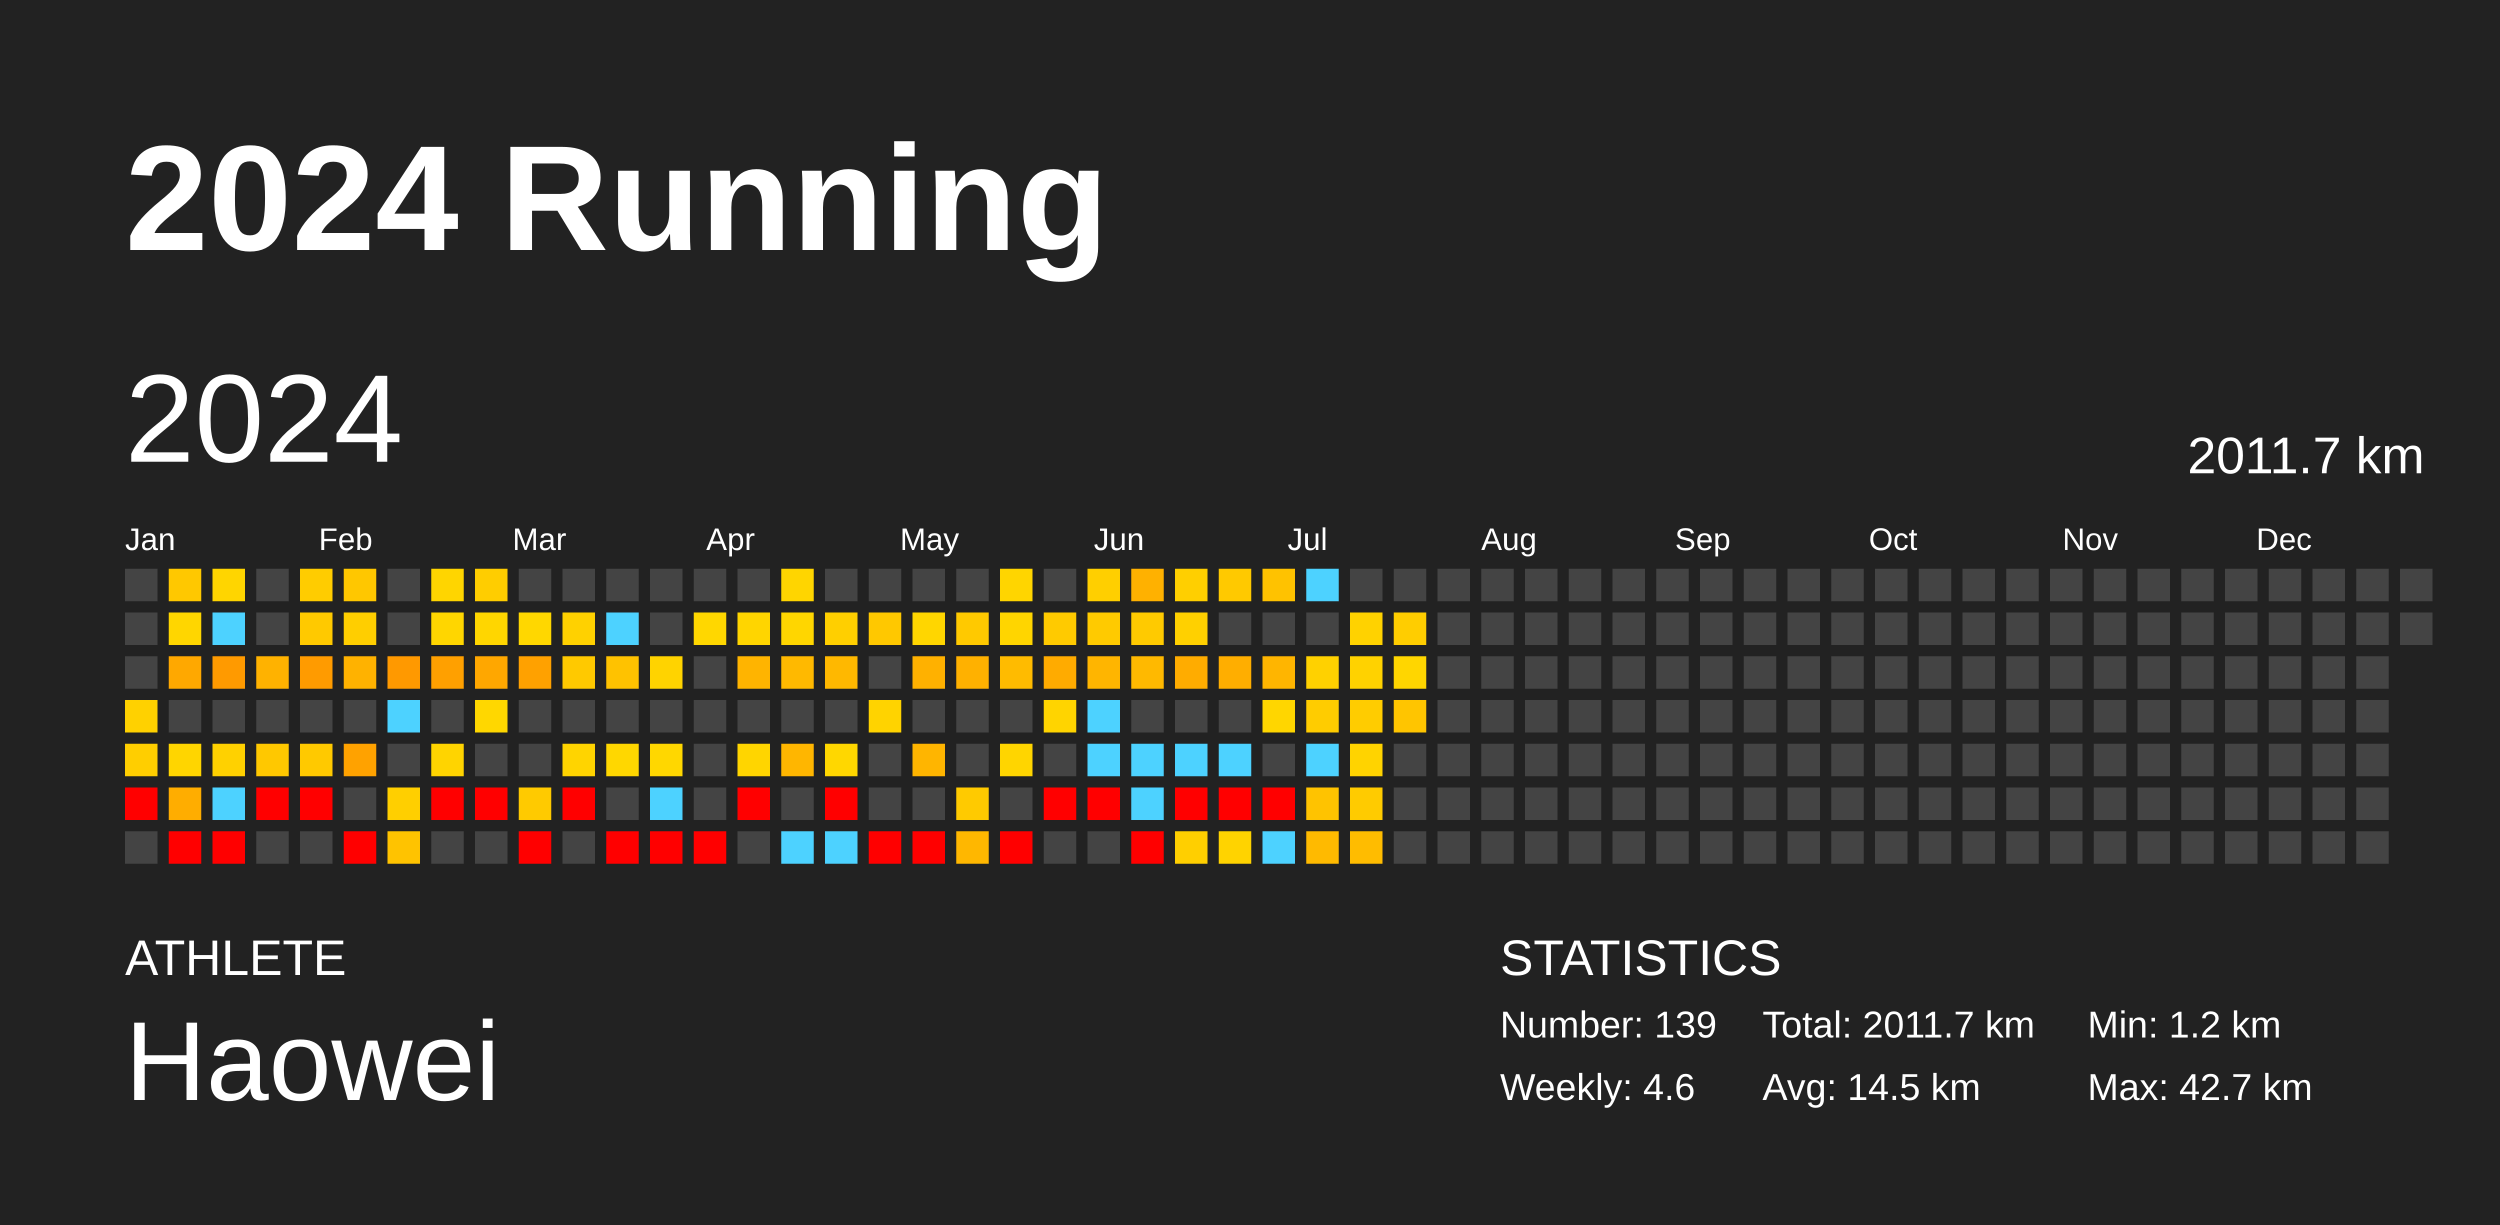
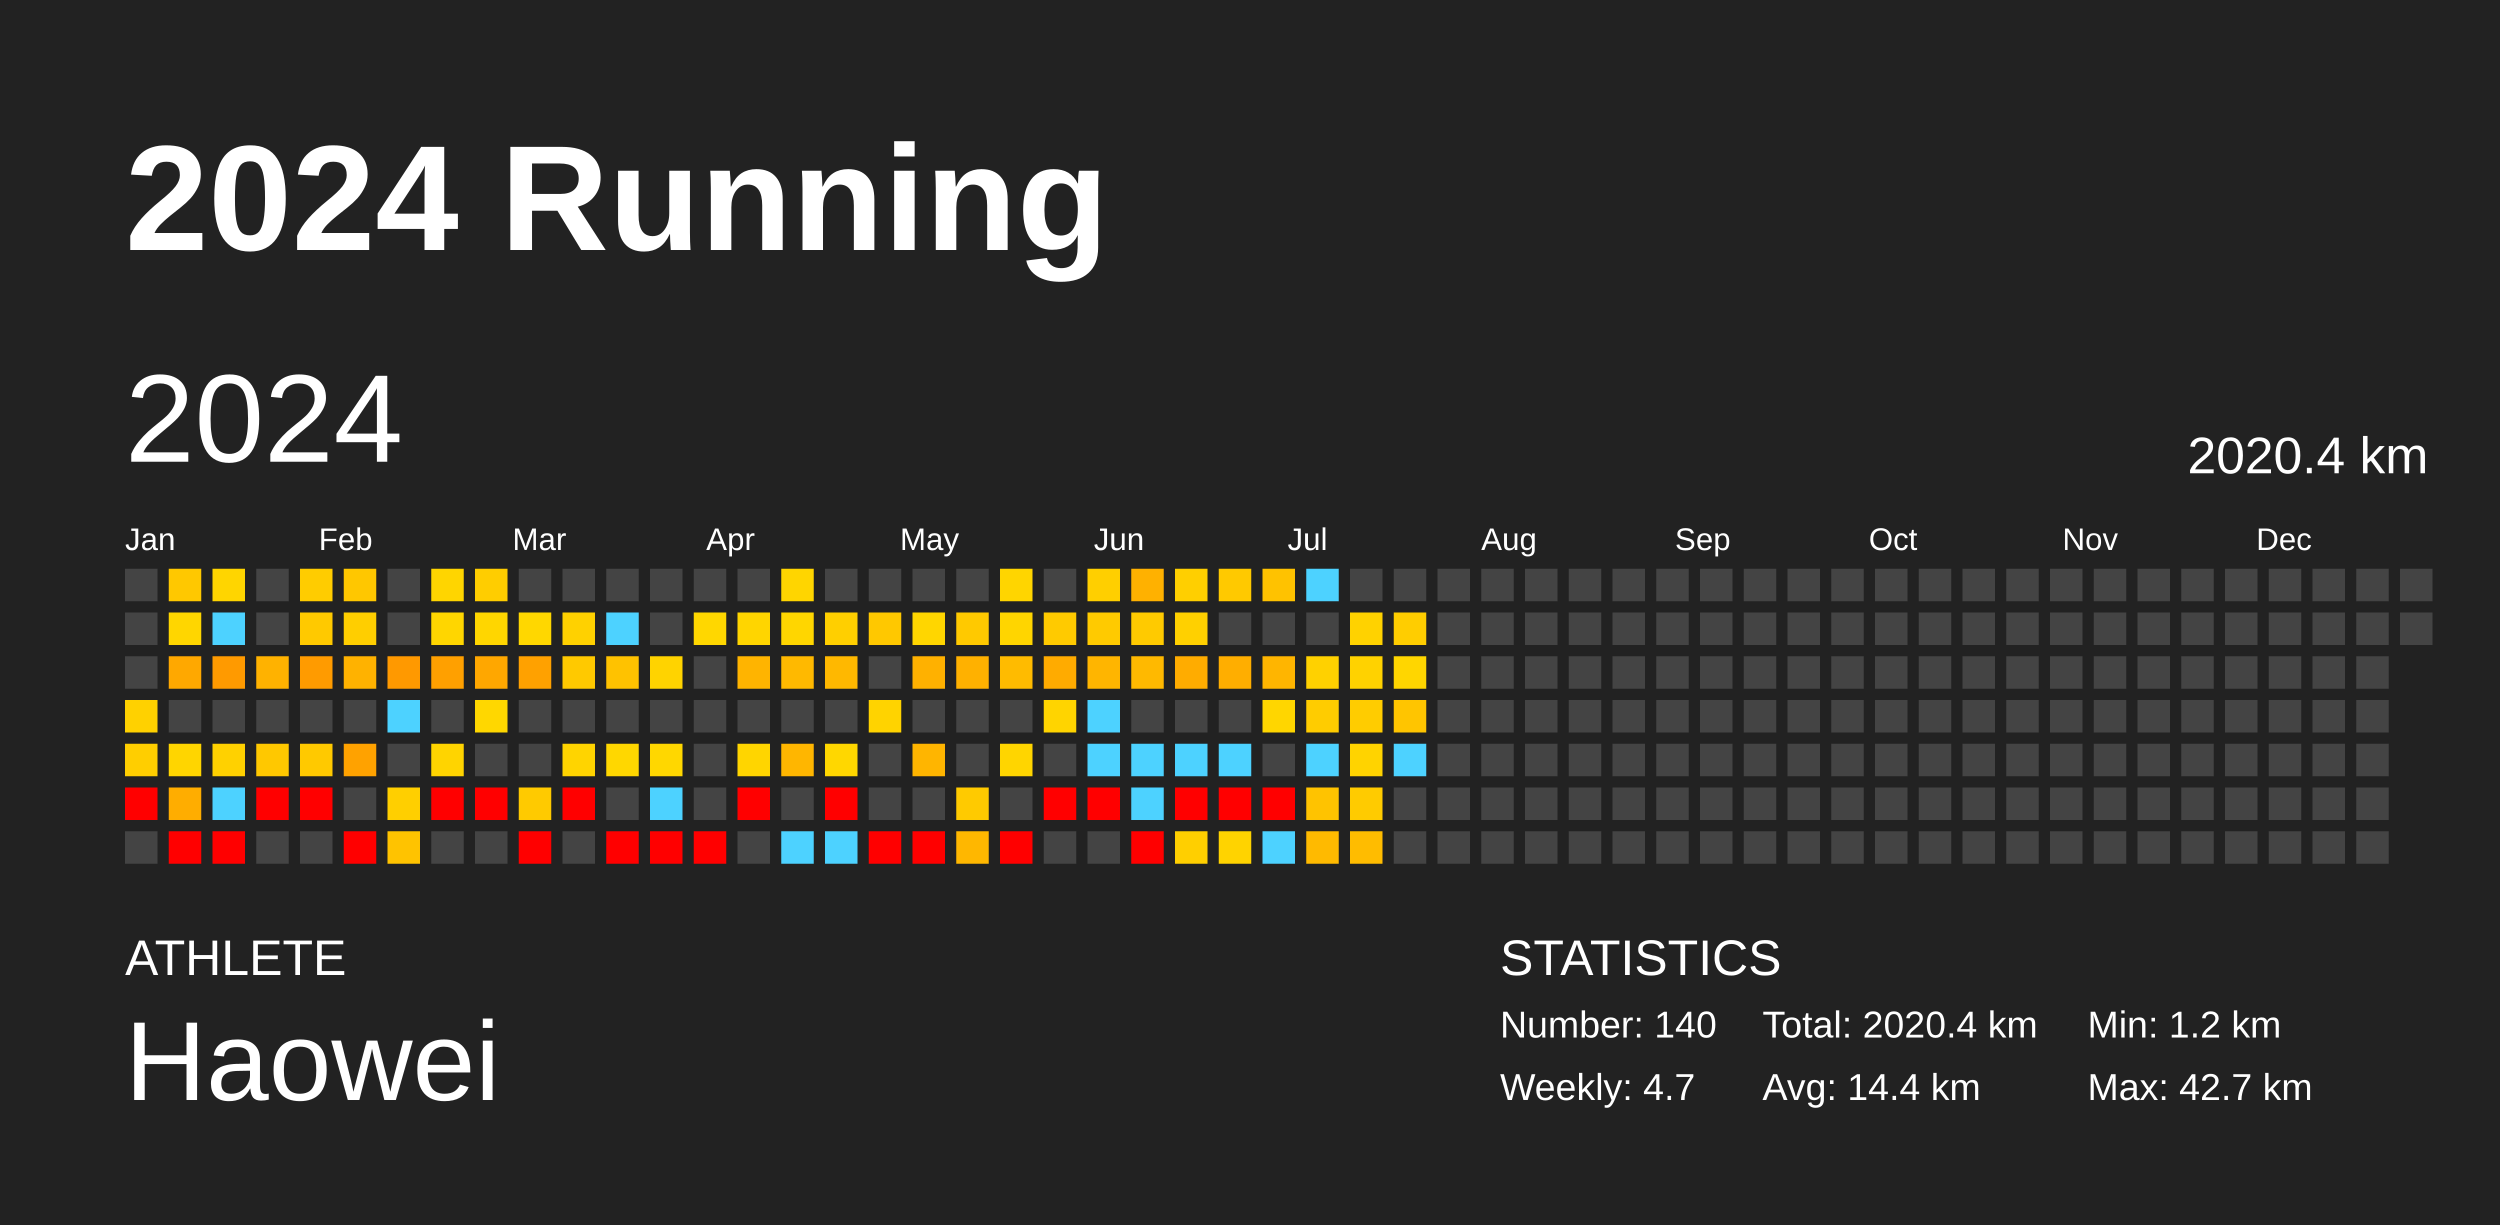
<svg xmlns="http://www.w3.org/2000/svg" baseProfile="full" height="98mm" version="1.1" viewBox="0,0,200,98" width="200mm">
  <defs />
  <rect fill="#222222" height="98" width="200" x="0" y="0" />
  <text fill="#FFFFFF" style="font-size:12px; font-family:Arial; font-weight:bold;" x="10" y="20">2024 Running</text>
  <text fill="#FFFFFF" style="font-size:4px; font-family:Arial" x="10" y="78">ATHLETE</text>
  <text fill="#FFFFFF" style="font-size:9px; font-family:Arial" x="10" y="88">Haowei</text>
  <text fill="#FFFFFF" style="font-size:4px; font-family:Arial" x="120" y="78">STATISTICS</text>
-   <text fill="#FFFFFF" style="font-size:3px; font-family:Arial" x="120" y="83">Number: 139</text>
-   <text fill="#FFFFFF" style="font-size:3px; font-family:Arial" x="120" y="88">Weekly: 4.6</text>
-   <text fill="#FFFFFF" style="font-size:3px; font-family:Arial" x="141" y="83">Total: 2011.7 km</text>
-   <text fill="#FFFFFF" style="font-size:3px; font-family:Arial" x="141" y="88">Avg: 14.5 km</text>
+   <text fill="#FFFFFF" style="font-size:3px; font-family:Arial" x="120" y="83">Number: 140</text>
+   <text fill="#FFFFFF" style="font-size:3px; font-family:Arial" x="120" y="88">Weekly: 4.7</text>
+   <text fill="#FFFFFF" style="font-size:3px; font-family:Arial" x="141" y="83">Total: 2020.4 km</text>
+   <text fill="#FFFFFF" style="font-size:3px; font-family:Arial" x="141" y="88">Avg: 14.4 km</text>
  <text fill="#FFFFFF" style="font-size:3px; font-family:Arial" x="167" y="83">Min: 1.2 km</text>
  <text fill="#FFFFFF" style="font-size:3px; font-family:Arial" x="167" y="88">Max: 42.7 km</text>
  <text dominant-baseline="hanging" fill="#FFFFFF" style="font-size:10.0px; font-family:Arial;" x="10" y="30">2024</text>
-   <text dominant-baseline="hanging" fill="#FFFFFF" style="font-size:4.125px; font-family:Arial;" x="175" y="35">2011.7 km</text>
+   <text dominant-baseline="hanging" fill="#FFFFFF" style="font-size:4.125px; font-family:Arial;" x="175" y="35">2020.4 km</text>
  <text fill="#FFFFFF" style="font-size:2.5px; font-family:Arial" x="10.0" y="44">Jan</text>
  <text fill="#FFFFFF" style="font-size:2.5px; font-family:Arial" x="25.5" y="44">Feb</text>
  <text fill="#FFFFFF" style="font-size:2.5px; font-family:Arial" x="41.0" y="44">Mar</text>
  <text fill="#FFFFFF" style="font-size:2.5px; font-family:Arial" x="56.5" y="44">Apr</text>
  <text fill="#FFFFFF" style="font-size:2.5px; font-family:Arial" x="72.0" y="44">May</text>
  <text fill="#FFFFFF" style="font-size:2.5px; font-family:Arial" x="87.5" y="44">Jun</text>
  <text fill="#FFFFFF" style="font-size:2.5px; font-family:Arial" x="103.0" y="44">Jul</text>
  <text fill="#FFFFFF" style="font-size:2.5px; font-family:Arial" x="118.5" y="44">Aug</text>
  <text fill="#FFFFFF" style="font-size:2.5px; font-family:Arial" x="134.0" y="44">Sep</text>
  <text fill="#FFFFFF" style="font-size:2.5px; font-family:Arial" x="149.5" y="44">Oct</text>
  <text fill="#FFFFFF" style="font-size:2.5px; font-family:Arial" x="165.0" y="44">Nov</text>
  <text fill="#FFFFFF" style="font-size:2.5px; font-family:Arial" x="180.5" y="44">Dec</text>
  <rect fill="#444444" height="2.6" width="2.6" x="10.0" y="45.5" />
  <rect fill="#444444" height="2.6" width="2.6" x="10.0" y="49.0" />
  <rect fill="#444444" height="2.6" width="2.6" x="10.0" y="52.5" />
  <rect fill="#ffd100" height="2.6" width="2.6" x="10.0" y="56.0" />
  <rect fill="#ffce00" height="2.6" width="2.6" x="10.0" y="59.5" />
  <rect fill="red" height="2.6" width="2.6" x="10.0" y="63.0" />
  <rect fill="#444444" height="2.6" width="2.6" x="10.0" y="66.5" />
  <rect fill="#ffc800" height="2.6" width="2.6" x="13.5" y="45.5" />
  <rect fill="#ffd600" height="2.6" width="2.6" x="13.5" y="49.0" />
  <rect fill="#ffa800" height="2.6" width="2.6" x="13.5" y="52.5" />
  <rect fill="#444444" height="2.6" width="2.6" x="13.5" y="56.0" />
  <rect fill="#ffd500" height="2.6" width="2.6" x="13.5" y="59.5" />
  <rect fill="#ffad00" height="2.6" width="2.6" x="13.5" y="63.0" />
  <rect fill="red" height="2.6" width="2.6" x="13.5" y="66.5" />
  <rect fill="#ffd500" height="2.6" width="2.6" x="17.0" y="45.5" />
  <rect fill="#4dd2ff" height="2.6" width="2.6" x="17.0" y="49.0" />
  <rect fill="#ff9a00" height="2.6" width="2.6" x="17.0" y="52.5" />
  <rect fill="#444444" height="2.6" width="2.6" x="17.0" y="56.0" />
  <rect fill="#ffd100" height="2.6" width="2.6" x="17.0" y="59.5" />
  <rect fill="#4dd2ff" height="2.6" width="2.6" x="17.0" y="63.0" />
  <rect fill="red" height="2.6" width="2.6" x="17.0" y="66.5" />
  <rect fill="#444444" height="2.6" width="2.6" x="20.5" y="45.5" />
  <rect fill="#444444" height="2.6" width="2.6" x="20.5" y="49.0" />
  <rect fill="#ffb200" height="2.6" width="2.6" x="20.5" y="52.5" />
  <rect fill="#444444" height="2.6" width="2.6" x="20.5" y="56.0" />
  <rect fill="#ffc800" height="2.6" width="2.6" x="20.5" y="59.5" />
  <rect fill="red" height="2.6" width="2.6" x="20.5" y="63.0" />
  <rect fill="#444444" height="2.6" width="2.6" x="20.5" y="66.5" />
  <rect fill="#ffcc00" height="2.6" width="2.6" x="24.0" y="45.5" />
  <rect fill="#ffc900" height="2.6" width="2.6" x="24.0" y="49.0" />
  <rect fill="#ff9b00" height="2.6" width="2.6" x="24.0" y="52.5" />
  <rect fill="#444444" height="2.6" width="2.6" x="24.0" y="56.0" />
  <rect fill="#ffc900" height="2.6" width="2.6" x="24.0" y="59.5" />
  <rect fill="red" height="2.6" width="2.6" x="24.0" y="63.0" />
  <rect fill="#444444" height="2.6" width="2.6" x="24.0" y="66.5" />
  <rect fill="#ffc700" height="2.6" width="2.6" x="27.5" y="45.5" />
  <rect fill="#ffce00" height="2.6" width="2.6" x="27.5" y="49.0" />
  <rect fill="#ffb200" height="2.6" width="2.6" x="27.5" y="52.5" />
  <rect fill="#444444" height="2.6" width="2.6" x="27.5" y="56.0" />
  <rect fill="#ffa200" height="2.6" width="2.6" x="27.5" y="59.5" />
  <rect fill="#444444" height="2.6" width="2.6" x="27.5" y="63.0" />
  <rect fill="red" height="2.6" width="2.6" x="27.5" y="66.5" />
  <rect fill="#444444" height="2.6" width="2.6" x="31.0" y="45.5" />
  <rect fill="#444444" height="2.6" width="2.6" x="31.0" y="49.0" />
  <rect fill="#ff9900" height="2.6" width="2.6" x="31.0" y="52.5" />
  <rect fill="#4dd2ff" height="2.6" width="2.6" x="31.0" y="56.0" />
  <rect fill="#444444" height="2.6" width="2.6" x="31.0" y="59.5" />
  <rect fill="#ffcf00" height="2.6" width="2.6" x="31.0" y="63.0" />
  <rect fill="#ffc300" height="2.6" width="2.6" x="31.0" y="66.5" />
  <rect fill="#ffd500" height="2.6" width="2.6" x="34.5" y="45.5" />
  <rect fill="#ffd600" height="2.6" width="2.6" x="34.5" y="49.0" />
  <rect fill="#ffa000" height="2.6" width="2.6" x="34.5" y="52.5" />
  <rect fill="#444444" height="2.6" width="2.6" x="34.5" y="56.0" />
  <rect fill="#ffd400" height="2.6" width="2.6" x="34.5" y="59.5" />
  <rect fill="red" height="2.6" width="2.6" x="34.5" y="63.0" />
  <rect fill="#444444" height="2.6" width="2.6" x="34.5" y="66.5" />
  <rect fill="#ffcd00" height="2.6" width="2.6" x="38.0" y="45.5" />
  <rect fill="#ffd600" height="2.6" width="2.6" x="38.0" y="49.0" />
  <rect fill="#ffa700" height="2.6" width="2.6" x="38.0" y="52.5" />
  <rect fill="#ffd700" height="2.6" width="2.6" x="38.0" y="56.0" />
  <rect fill="#444444" height="2.6" width="2.6" x="38.0" y="59.5" />
  <rect fill="red" height="2.6" width="2.6" x="38.0" y="63.0" />
  <rect fill="#444444" height="2.6" width="2.6" x="38.0" y="66.5" />
  <rect fill="#444444" height="2.6" width="2.6" x="41.5" y="45.5" />
  <rect fill="#ffd700" height="2.6" width="2.6" x="41.5" y="49.0" />
  <rect fill="#ffa100" height="2.6" width="2.6" x="41.5" y="52.5" />
  <rect fill="#444444" height="2.6" width="2.6" x="41.5" y="56.0" />
  <rect fill="#444444" height="2.6" width="2.6" x="41.5" y="59.5" />
  <rect fill="#ffca00" height="2.6" width="2.6" x="41.5" y="63.0" />
  <rect fill="red" height="2.6" width="2.6" x="41.5" y="66.5" />
  <rect fill="#444444" height="2.6" width="2.6" x="45.0" y="45.5" />
  <rect fill="#ffd100" height="2.6" width="2.6" x="45.0" y="49.0" />
  <rect fill="#ffc900" height="2.6" width="2.6" x="45.0" y="52.5" />
  <rect fill="#444444" height="2.6" width="2.6" x="45.0" y="56.0" />
  <rect fill="#ffd400" height="2.6" width="2.6" x="45.0" y="59.5" />
  <rect fill="red" height="2.6" width="2.6" x="45.0" y="63.0" />
  <rect fill="#444444" height="2.6" width="2.6" x="45.0" y="66.5" />
  <rect fill="#444444" height="2.6" width="2.6" x="48.5" y="45.5" />
  <rect fill="#4dd2ff" height="2.6" width="2.6" x="48.5" y="49.0" />
  <rect fill="#ffc200" height="2.6" width="2.6" x="48.5" y="52.5" />
  <rect fill="#444444" height="2.6" width="2.6" x="48.5" y="56.0" />
  <rect fill="#ffd700" height="2.6" width="2.6" x="48.5" y="59.5" />
  <rect fill="#444444" height="2.6" width="2.6" x="48.5" y="63.0" />
  <rect fill="red" height="2.6" width="2.6" x="48.5" y="66.5" />
  <rect fill="#444444" height="2.6" width="2.6" x="52.0" y="45.5" />
  <rect fill="#444444" height="2.6" width="2.6" x="52.0" y="49.0" />
  <rect fill="#ffd300" height="2.6" width="2.6" x="52.0" y="52.5" />
  <rect fill="#444444" height="2.6" width="2.6" x="52.0" y="56.0" />
  <rect fill="#ffd700" height="2.6" width="2.6" x="52.0" y="59.5" />
  <rect fill="#4dd2ff" height="2.6" width="2.6" x="52.0" y="63.0" />
  <rect fill="red" height="2.6" width="2.6" x="52.0" y="66.5" />
  <rect fill="#444444" height="2.6" width="2.6" x="55.5" y="45.5" />
  <rect fill="#ffd700" height="2.6" width="2.6" x="55.5" y="49.0" />
  <rect fill="#444444" height="2.6" width="2.6" x="55.5" y="52.5" />
  <rect fill="#444444" height="2.6" width="2.6" x="55.5" y="56.0" />
  <rect fill="#444444" height="2.6" width="2.6" x="55.5" y="59.5" />
  <rect fill="#444444" height="2.6" width="2.6" x="55.5" y="63.0" />
  <rect fill="red" height="2.6" width="2.6" x="55.5" y="66.5" />
  <rect fill="#444444" height="2.6" width="2.6" x="59.0" y="45.5" />
  <rect fill="#ffd500" height="2.6" width="2.6" x="59.0" y="49.0" />
  <rect fill="#ffb400" height="2.6" width="2.6" x="59.0" y="52.5" />
  <rect fill="#444444" height="2.6" width="2.6" x="59.0" y="56.0" />
  <rect fill="#ffd500" height="2.6" width="2.6" x="59.0" y="59.5" />
  <rect fill="red" height="2.6" width="2.6" x="59.0" y="63.0" />
  <rect fill="#444444" height="2.6" width="2.6" x="59.0" y="66.5" />
  <rect fill="#ffd500" height="2.6" width="2.6" x="62.5" y="45.5" />
  <rect fill="#ffd600" height="2.6" width="2.6" x="62.5" y="49.0" />
  <rect fill="#ffb900" height="2.6" width="2.6" x="62.5" y="52.5" />
  <rect fill="#444444" height="2.6" width="2.6" x="62.5" y="56.0" />
  <rect fill="#ffb600" height="2.6" width="2.6" x="62.5" y="59.5" />
  <rect fill="#444444" height="2.6" width="2.6" x="62.5" y="63.0" />
  <rect fill="#4dd2ff" height="2.6" width="2.6" x="62.5" y="66.5" />
  <rect fill="#444444" height="2.6" width="2.6" x="66.0" y="45.5" />
  <rect fill="#ffcf00" height="2.6" width="2.6" x="66.0" y="49.0" />
  <rect fill="#ffb800" height="2.6" width="2.6" x="66.0" y="52.5" />
  <rect fill="#444444" height="2.6" width="2.6" x="66.0" y="56.0" />
  <rect fill="#ffd700" height="2.6" width="2.6" x="66.0" y="59.5" />
  <rect fill="red" height="2.6" width="2.6" x="66.0" y="63.0" />
  <rect fill="#4dd2ff" height="2.6" width="2.6" x="66.0" y="66.5" />
  <rect fill="#444444" height="2.6" width="2.6" x="69.5" y="45.5" />
  <rect fill="#ffc800" height="2.6" width="2.6" x="69.5" y="49.0" />
  <rect fill="#444444" height="2.6" width="2.6" x="69.5" y="52.5" />
  <rect fill="#ffd300" height="2.6" width="2.6" x="69.5" y="56.0" />
  <rect fill="#444444" height="2.6" width="2.6" x="69.5" y="59.5" />
  <rect fill="#444444" height="2.6" width="2.6" x="69.5" y="63.0" />
  <rect fill="red" height="2.6" width="2.6" x="69.5" y="66.5" />
  <rect fill="#444444" height="2.6" width="2.6" x="73.0" y="45.5" />
  <rect fill="#ffd600" height="2.6" width="2.6" x="73.0" y="49.0" />
  <rect fill="#ffb100" height="2.6" width="2.6" x="73.0" y="52.5" />
  <rect fill="#444444" height="2.6" width="2.6" x="73.0" y="56.0" />
  <rect fill="#ffb500" height="2.6" width="2.6" x="73.0" y="59.5" />
  <rect fill="#444444" height="2.6" width="2.6" x="73.0" y="63.0" />
  <rect fill="red" height="2.6" width="2.6" x="73.0" y="66.5" />
  <rect fill="#444444" height="2.6" width="2.6" x="76.5" y="45.5" />
  <rect fill="#ffc900" height="2.6" width="2.6" x="76.5" y="49.0" />
  <rect fill="#ffb100" height="2.6" width="2.6" x="76.5" y="52.5" />
  <rect fill="#444444" height="2.6" width="2.6" x="76.5" y="56.0" />
  <rect fill="#444444" height="2.6" width="2.6" x="76.5" y="59.5" />
  <rect fill="#ffca00" height="2.6" width="2.6" x="76.5" y="63.0" />
  <rect fill="#ffb700" height="2.6" width="2.6" x="76.5" y="66.5" />
  <rect fill="#ffd500" height="2.6" width="2.6" x="80.0" y="45.5" />
  <rect fill="#ffd500" height="2.6" width="2.6" x="80.0" y="49.0" />
  <rect fill="#ffbb00" height="2.6" width="2.6" x="80.0" y="52.5" />
  <rect fill="#444444" height="2.6" width="2.6" x="80.0" y="56.0" />
  <rect fill="#ffd500" height="2.6" width="2.6" x="80.0" y="59.5" />
  <rect fill="#444444" height="2.6" width="2.6" x="80.0" y="63.0" />
  <rect fill="red" height="2.6" width="2.6" x="80.0" y="66.5" />
  <rect fill="#444444" height="2.6" width="2.6" x="83.5" y="45.5" />
  <rect fill="#ffca00" height="2.6" width="2.6" x="83.5" y="49.0" />
  <rect fill="#ffab00" height="2.6" width="2.6" x="83.5" y="52.5" />
  <rect fill="#ffd400" height="2.6" width="2.6" x="83.5" y="56.0" />
  <rect fill="#444444" height="2.6" width="2.6" x="83.5" y="59.5" />
  <rect fill="red" height="2.6" width="2.6" x="83.5" y="63.0" />
  <rect fill="#444444" height="2.6" width="2.6" x="83.5" y="66.5" />
  <rect fill="#ffcf00" height="2.6" width="2.6" x="87.0" y="45.5" />
  <rect fill="#ffca00" height="2.6" width="2.6" x="87.0" y="49.0" />
  <rect fill="#ffb500" height="2.6" width="2.6" x="87.0" y="52.5" />
  <rect fill="#4dd2ff" height="2.6" width="2.6" x="87.0" y="56.0" />
  <rect fill="#4dd2ff" height="2.6" width="2.6" x="87.0" y="59.5" />
  <rect fill="red" height="2.6" width="2.6" x="87.0" y="63.0" />
  <rect fill="#444444" height="2.6" width="2.6" x="87.0" y="66.5" />
  <rect fill="#ffb100" height="2.6" width="2.6" x="90.5" y="45.5" />
  <rect fill="#ffca00" height="2.6" width="2.6" x="90.5" y="49.0" />
  <rect fill="#ffb900" height="2.6" width="2.6" x="90.5" y="52.5" />
  <rect fill="#444444" height="2.6" width="2.6" x="90.5" y="56.0" />
  <rect fill="#4dd2ff" height="2.6" width="2.6" x="90.5" y="59.5" />
  <rect fill="#4dd2ff" height="2.6" width="2.6" x="90.5" y="63.0" />
  <rect fill="red" height="2.6" width="2.6" x="90.5" y="66.5" />
  <rect fill="#ffcf00" height="2.6" width="2.6" x="94.0" y="45.5" />
  <rect fill="#ffd000" height="2.6" width="2.6" x="94.0" y="49.0" />
  <rect fill="#ffac00" height="2.6" width="2.6" x="94.0" y="52.5" />
  <rect fill="#444444" height="2.6" width="2.6" x="94.0" y="56.0" />
  <rect fill="#4dd2ff" height="2.6" width="2.6" x="94.0" y="59.5" />
  <rect fill="red" height="2.6" width="2.6" x="94.0" y="63.0" />
  <rect fill="#ffcf00" height="2.6" width="2.6" x="94.0" y="66.5" />
  <rect fill="#ffc900" height="2.6" width="2.6" x="97.5" y="45.5" />
  <rect fill="#444444" height="2.6" width="2.6" x="97.5" y="49.0" />
  <rect fill="#ffae00" height="2.6" width="2.6" x="97.5" y="52.5" />
  <rect fill="#444444" height="2.6" width="2.6" x="97.5" y="56.0" />
  <rect fill="#4dd2ff" height="2.6" width="2.6" x="97.5" y="59.5" />
  <rect fill="red" height="2.6" width="2.6" x="97.5" y="63.0" />
  <rect fill="#ffd300" height="2.6" width="2.6" x="97.5" y="66.5" />
  <rect fill="#ffc200" height="2.6" width="2.6" x="101.0" y="45.5" />
  <rect fill="#444444" height="2.6" width="2.6" x="101.0" y="49.0" />
  <rect fill="#ffb500" height="2.6" width="2.6" x="101.0" y="52.5" />
  <rect fill="#ffd600" height="2.6" width="2.6" x="101.0" y="56.0" />
  <rect fill="#444444" height="2.6" width="2.6" x="101.0" y="59.5" />
  <rect fill="red" height="2.6" width="2.6" x="101.0" y="63.0" />
  <rect fill="#4dd2ff" height="2.6" width="2.6" x="101.0" y="66.5" />
  <rect fill="#4dd2ff" height="2.6" width="2.6" x="104.5" y="45.5" />
  <rect fill="#444444" height="2.6" width="2.6" x="104.5" y="49.0" />
  <rect fill="#ffd100" height="2.6" width="2.6" x="104.5" y="52.5" />
  <rect fill="#ffcc00" height="2.6" width="2.6" x="104.5" y="56.0" />
  <rect fill="#4dd2ff" height="2.6" width="2.6" x="104.5" y="59.5" />
  <rect fill="#ffc300" height="2.6" width="2.6" x="104.5" y="63.0" />
  <rect fill="#ffba00" height="2.6" width="2.6" x="104.5" y="66.5" />
  <rect fill="#444444" height="2.6" width="2.6" x="108.0" y="45.5" />
  <rect fill="#ffd200" height="2.6" width="2.6" x="108.0" y="49.0" />
  <rect fill="#ffd200" height="2.6" width="2.6" x="108.0" y="52.5" />
  <rect fill="#ffcc00" height="2.6" width="2.6" x="108.0" y="56.0" />
  <rect fill="#ffd300" height="2.6" width="2.6" x="108.0" y="59.5" />
  <rect fill="#ffcb00" height="2.6" width="2.6" x="108.0" y="63.0" />
  <rect fill="#ffbc00" height="2.6" width="2.6" x="108.0" y="66.5" />
  <rect fill="#444444" height="2.6" width="2.6" x="111.5" y="45.5" />
  <rect fill="#ffcd00" height="2.6" width="2.6" x="111.5" y="49.0" />
  <rect fill="#ffd600" height="2.6" width="2.6" x="111.5" y="52.5" />
  <rect fill="#ffc500" height="2.6" width="2.6" x="111.5" y="56.0" />
-   <rect fill="#444444" height="2.6" width="2.6" x="111.5" y="59.5" />
+   <rect fill="#4dd2ff" height="2.6" width="2.6" x="111.5" y="59.5" />
  <rect fill="#444444" height="2.6" width="2.6" x="111.5" y="63.0" />
  <rect fill="#444444" height="2.6" width="2.6" x="111.5" y="66.5" />
  <rect fill="#444444" height="2.6" width="2.6" x="115.0" y="45.5" />
  <rect fill="#444444" height="2.6" width="2.6" x="115.0" y="49.0" />
  <rect fill="#444444" height="2.6" width="2.6" x="115.0" y="52.5" />
  <rect fill="#444444" height="2.6" width="2.6" x="115.0" y="56.0" />
  <rect fill="#444444" height="2.6" width="2.6" x="115.0" y="59.5" />
  <rect fill="#444444" height="2.6" width="2.6" x="115.0" y="63.0" />
  <rect fill="#444444" height="2.6" width="2.6" x="115.0" y="66.5" />
  <rect fill="#444444" height="2.6" width="2.6" x="118.5" y="45.5" />
  <rect fill="#444444" height="2.6" width="2.6" x="118.5" y="49.0" />
  <rect fill="#444444" height="2.6" width="2.6" x="118.5" y="52.5" />
  <rect fill="#444444" height="2.6" width="2.6" x="118.5" y="56.0" />
  <rect fill="#444444" height="2.6" width="2.6" x="118.5" y="59.5" />
  <rect fill="#444444" height="2.6" width="2.6" x="118.5" y="63.0" />
  <rect fill="#444444" height="2.6" width="2.6" x="118.5" y="66.5" />
  <rect fill="#444444" height="2.6" width="2.6" x="122.0" y="45.5" />
  <rect fill="#444444" height="2.6" width="2.6" x="122.0" y="49.0" />
  <rect fill="#444444" height="2.6" width="2.6" x="122.0" y="52.5" />
  <rect fill="#444444" height="2.6" width="2.6" x="122.0" y="56.0" />
  <rect fill="#444444" height="2.6" width="2.6" x="122.0" y="59.5" />
  <rect fill="#444444" height="2.6" width="2.6" x="122.0" y="63.0" />
  <rect fill="#444444" height="2.6" width="2.6" x="122.0" y="66.5" />
  <rect fill="#444444" height="2.6" width="2.6" x="125.5" y="45.5" />
  <rect fill="#444444" height="2.6" width="2.6" x="125.5" y="49.0" />
  <rect fill="#444444" height="2.6" width="2.6" x="125.5" y="52.5" />
  <rect fill="#444444" height="2.6" width="2.6" x="125.5" y="56.0" />
  <rect fill="#444444" height="2.6" width="2.6" x="125.5" y="59.5" />
  <rect fill="#444444" height="2.6" width="2.6" x="125.5" y="63.0" />
  <rect fill="#444444" height="2.6" width="2.6" x="125.5" y="66.5" />
  <rect fill="#444444" height="2.6" width="2.6" x="129.0" y="45.5" />
  <rect fill="#444444" height="2.6" width="2.6" x="129.0" y="49.0" />
  <rect fill="#444444" height="2.6" width="2.6" x="129.0" y="52.5" />
  <rect fill="#444444" height="2.6" width="2.6" x="129.0" y="56.0" />
  <rect fill="#444444" height="2.6" width="2.6" x="129.0" y="59.5" />
  <rect fill="#444444" height="2.6" width="2.6" x="129.0" y="63.0" />
  <rect fill="#444444" height="2.6" width="2.6" x="129.0" y="66.5" />
  <rect fill="#444444" height="2.6" width="2.6" x="132.5" y="45.5" />
  <rect fill="#444444" height="2.6" width="2.6" x="132.5" y="49.0" />
  <rect fill="#444444" height="2.6" width="2.6" x="132.5" y="52.5" />
  <rect fill="#444444" height="2.6" width="2.6" x="132.5" y="56.0" />
  <rect fill="#444444" height="2.6" width="2.6" x="132.5" y="59.5" />
  <rect fill="#444444" height="2.6" width="2.6" x="132.5" y="63.0" />
  <rect fill="#444444" height="2.6" width="2.6" x="132.5" y="66.5" />
  <rect fill="#444444" height="2.6" width="2.6" x="136.0" y="45.5" />
  <rect fill="#444444" height="2.6" width="2.6" x="136.0" y="49.0" />
  <rect fill="#444444" height="2.6" width="2.6" x="136.0" y="52.5" />
  <rect fill="#444444" height="2.6" width="2.6" x="136.0" y="56.0" />
  <rect fill="#444444" height="2.6" width="2.6" x="136.0" y="59.5" />
  <rect fill="#444444" height="2.6" width="2.6" x="136.0" y="63.0" />
  <rect fill="#444444" height="2.6" width="2.6" x="136.0" y="66.5" />
  <rect fill="#444444" height="2.6" width="2.6" x="139.5" y="45.5" />
  <rect fill="#444444" height="2.6" width="2.6" x="139.5" y="49.0" />
  <rect fill="#444444" height="2.6" width="2.6" x="139.5" y="52.5" />
  <rect fill="#444444" height="2.6" width="2.6" x="139.5" y="56.0" />
  <rect fill="#444444" height="2.6" width="2.6" x="139.5" y="59.5" />
  <rect fill="#444444" height="2.6" width="2.6" x="139.5" y="63.0" />
  <rect fill="#444444" height="2.6" width="2.6" x="139.5" y="66.5" />
  <rect fill="#444444" height="2.6" width="2.6" x="143.0" y="45.5" />
  <rect fill="#444444" height="2.6" width="2.6" x="143.0" y="49.0" />
  <rect fill="#444444" height="2.6" width="2.6" x="143.0" y="52.5" />
  <rect fill="#444444" height="2.6" width="2.6" x="143.0" y="56.0" />
  <rect fill="#444444" height="2.6" width="2.6" x="143.0" y="59.5" />
  <rect fill="#444444" height="2.6" width="2.6" x="143.0" y="63.0" />
  <rect fill="#444444" height="2.6" width="2.6" x="143.0" y="66.5" />
  <rect fill="#444444" height="2.6" width="2.6" x="146.5" y="45.5" />
  <rect fill="#444444" height="2.6" width="2.6" x="146.5" y="49.0" />
  <rect fill="#444444" height="2.6" width="2.6" x="146.5" y="52.5" />
  <rect fill="#444444" height="2.6" width="2.6" x="146.5" y="56.0" />
  <rect fill="#444444" height="2.6" width="2.6" x="146.5" y="59.5" />
  <rect fill="#444444" height="2.6" width="2.6" x="146.5" y="63.0" />
  <rect fill="#444444" height="2.6" width="2.6" x="146.5" y="66.5" />
  <rect fill="#444444" height="2.6" width="2.6" x="150.0" y="45.5" />
  <rect fill="#444444" height="2.6" width="2.6" x="150.0" y="49.0" />
  <rect fill="#444444" height="2.6" width="2.6" x="150.0" y="52.5" />
  <rect fill="#444444" height="2.6" width="2.6" x="150.0" y="56.0" />
  <rect fill="#444444" height="2.6" width="2.6" x="150.0" y="59.5" />
  <rect fill="#444444" height="2.6" width="2.6" x="150.0" y="63.0" />
  <rect fill="#444444" height="2.6" width="2.6" x="150.0" y="66.5" />
  <rect fill="#444444" height="2.6" width="2.6" x="153.5" y="45.5" />
  <rect fill="#444444" height="2.6" width="2.6" x="153.5" y="49.0" />
  <rect fill="#444444" height="2.6" width="2.6" x="153.5" y="52.5" />
  <rect fill="#444444" height="2.6" width="2.6" x="153.5" y="56.0" />
  <rect fill="#444444" height="2.6" width="2.6" x="153.5" y="59.5" />
  <rect fill="#444444" height="2.6" width="2.6" x="153.5" y="63.0" />
  <rect fill="#444444" height="2.6" width="2.6" x="153.5" y="66.5" />
  <rect fill="#444444" height="2.6" width="2.6" x="157.0" y="45.5" />
  <rect fill="#444444" height="2.6" width="2.6" x="157.0" y="49.0" />
  <rect fill="#444444" height="2.6" width="2.6" x="157.0" y="52.5" />
  <rect fill="#444444" height="2.6" width="2.6" x="157.0" y="56.0" />
  <rect fill="#444444" height="2.6" width="2.6" x="157.0" y="59.5" />
  <rect fill="#444444" height="2.6" width="2.6" x="157.0" y="63.0" />
  <rect fill="#444444" height="2.6" width="2.6" x="157.0" y="66.5" />
  <rect fill="#444444" height="2.6" width="2.6" x="160.5" y="45.5" />
  <rect fill="#444444" height="2.6" width="2.6" x="160.5" y="49.0" />
  <rect fill="#444444" height="2.6" width="2.6" x="160.5" y="52.5" />
  <rect fill="#444444" height="2.6" width="2.6" x="160.5" y="56.0" />
  <rect fill="#444444" height="2.6" width="2.6" x="160.5" y="59.5" />
  <rect fill="#444444" height="2.6" width="2.6" x="160.5" y="63.0" />
  <rect fill="#444444" height="2.6" width="2.6" x="160.5" y="66.5" />
  <rect fill="#444444" height="2.6" width="2.6" x="164.0" y="45.5" />
  <rect fill="#444444" height="2.6" width="2.6" x="164.0" y="49.0" />
  <rect fill="#444444" height="2.6" width="2.6" x="164.0" y="52.5" />
  <rect fill="#444444" height="2.6" width="2.6" x="164.0" y="56.0" />
  <rect fill="#444444" height="2.6" width="2.6" x="164.0" y="59.5" />
  <rect fill="#444444" height="2.6" width="2.6" x="164.0" y="63.0" />
  <rect fill="#444444" height="2.6" width="2.6" x="164.0" y="66.5" />
  <rect fill="#444444" height="2.6" width="2.6" x="167.5" y="45.5" />
  <rect fill="#444444" height="2.6" width="2.6" x="167.5" y="49.0" />
  <rect fill="#444444" height="2.6" width="2.6" x="167.5" y="52.5" />
  <rect fill="#444444" height="2.6" width="2.6" x="167.5" y="56.0" />
  <rect fill="#444444" height="2.6" width="2.6" x="167.5" y="59.5" />
  <rect fill="#444444" height="2.6" width="2.6" x="167.5" y="63.0" />
  <rect fill="#444444" height="2.6" width="2.6" x="167.5" y="66.5" />
  <rect fill="#444444" height="2.6" width="2.6" x="171.0" y="45.5" />
  <rect fill="#444444" height="2.6" width="2.6" x="171.0" y="49.0" />
  <rect fill="#444444" height="2.6" width="2.6" x="171.0" y="52.5" />
  <rect fill="#444444" height="2.6" width="2.6" x="171.0" y="56.0" />
  <rect fill="#444444" height="2.6" width="2.6" x="171.0" y="59.5" />
  <rect fill="#444444" height="2.6" width="2.6" x="171.0" y="63.0" />
  <rect fill="#444444" height="2.6" width="2.6" x="171.0" y="66.5" />
  <rect fill="#444444" height="2.6" width="2.6" x="174.5" y="45.5" />
  <rect fill="#444444" height="2.6" width="2.6" x="174.5" y="49.0" />
  <rect fill="#444444" height="2.6" width="2.6" x="174.5" y="52.5" />
  <rect fill="#444444" height="2.6" width="2.6" x="174.5" y="56.0" />
  <rect fill="#444444" height="2.6" width="2.6" x="174.5" y="59.5" />
  <rect fill="#444444" height="2.6" width="2.6" x="174.5" y="63.0" />
  <rect fill="#444444" height="2.6" width="2.6" x="174.5" y="66.5" />
  <rect fill="#444444" height="2.6" width="2.6" x="178.0" y="45.5" />
  <rect fill="#444444" height="2.6" width="2.6" x="178.0" y="49.0" />
  <rect fill="#444444" height="2.6" width="2.6" x="178.0" y="52.5" />
  <rect fill="#444444" height="2.6" width="2.6" x="178.0" y="56.0" />
  <rect fill="#444444" height="2.6" width="2.6" x="178.0" y="59.5" />
  <rect fill="#444444" height="2.6" width="2.6" x="178.0" y="63.0" />
  <rect fill="#444444" height="2.6" width="2.6" x="178.0" y="66.5" />
  <rect fill="#444444" height="2.6" width="2.6" x="181.5" y="45.5" />
  <rect fill="#444444" height="2.6" width="2.6" x="181.5" y="49.0" />
  <rect fill="#444444" height="2.6" width="2.6" x="181.5" y="52.5" />
  <rect fill="#444444" height="2.6" width="2.6" x="181.5" y="56.0" />
  <rect fill="#444444" height="2.6" width="2.6" x="181.5" y="59.5" />
  <rect fill="#444444" height="2.6" width="2.6" x="181.5" y="63.0" />
  <rect fill="#444444" height="2.6" width="2.6" x="181.5" y="66.5" />
  <rect fill="#444444" height="2.6" width="2.6" x="185.0" y="45.5" />
  <rect fill="#444444" height="2.6" width="2.6" x="185.0" y="49.0" />
  <rect fill="#444444" height="2.6" width="2.6" x="185.0" y="52.5" />
  <rect fill="#444444" height="2.6" width="2.6" x="185.0" y="56.0" />
  <rect fill="#444444" height="2.6" width="2.6" x="185.0" y="59.5" />
  <rect fill="#444444" height="2.6" width="2.6" x="185.0" y="63.0" />
  <rect fill="#444444" height="2.6" width="2.6" x="185.0" y="66.5" />
  <rect fill="#444444" height="2.6" width="2.6" x="188.5" y="45.5" />
  <rect fill="#444444" height="2.6" width="2.6" x="188.5" y="49.0" />
  <rect fill="#444444" height="2.6" width="2.6" x="188.5" y="52.5" />
  <rect fill="#444444" height="2.6" width="2.6" x="188.5" y="56.0" />
  <rect fill="#444444" height="2.6" width="2.6" x="188.5" y="59.5" />
  <rect fill="#444444" height="2.6" width="2.6" x="188.5" y="63.0" />
  <rect fill="#444444" height="2.6" width="2.6" x="188.5" y="66.5" />
  <rect fill="#444444" height="2.6" width="2.6" x="192.0" y="45.5" />
  <rect fill="#444444" height="2.6" width="2.6" x="192.0" y="49.0" />
</svg>
